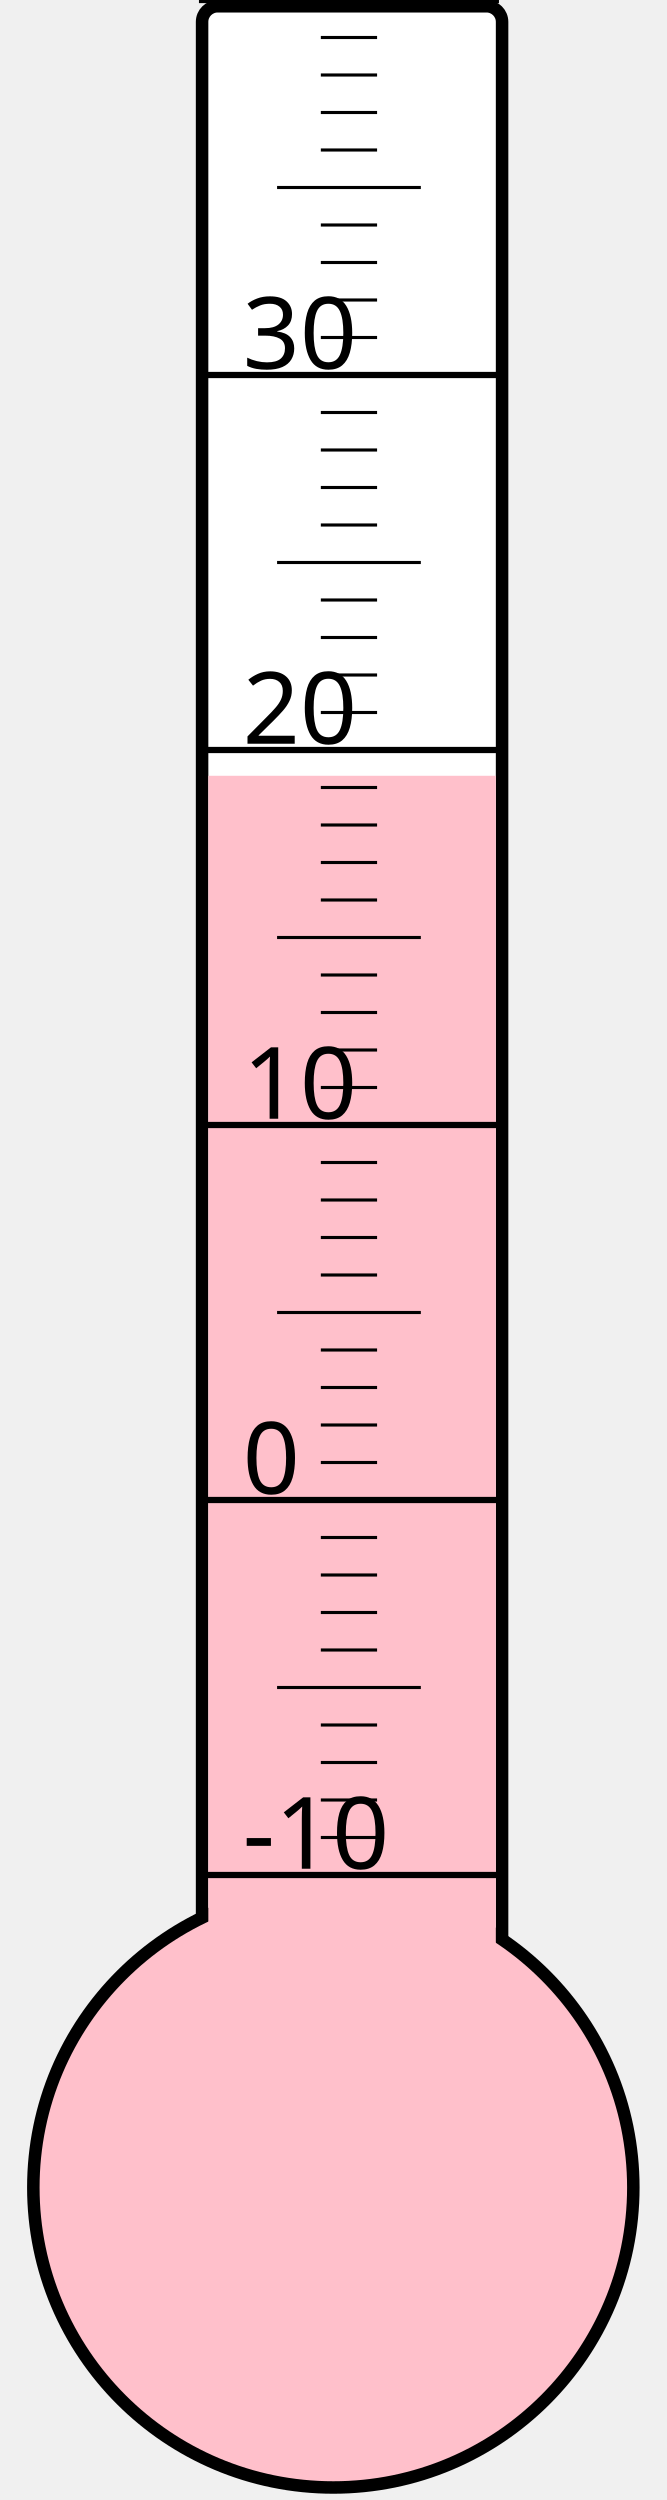
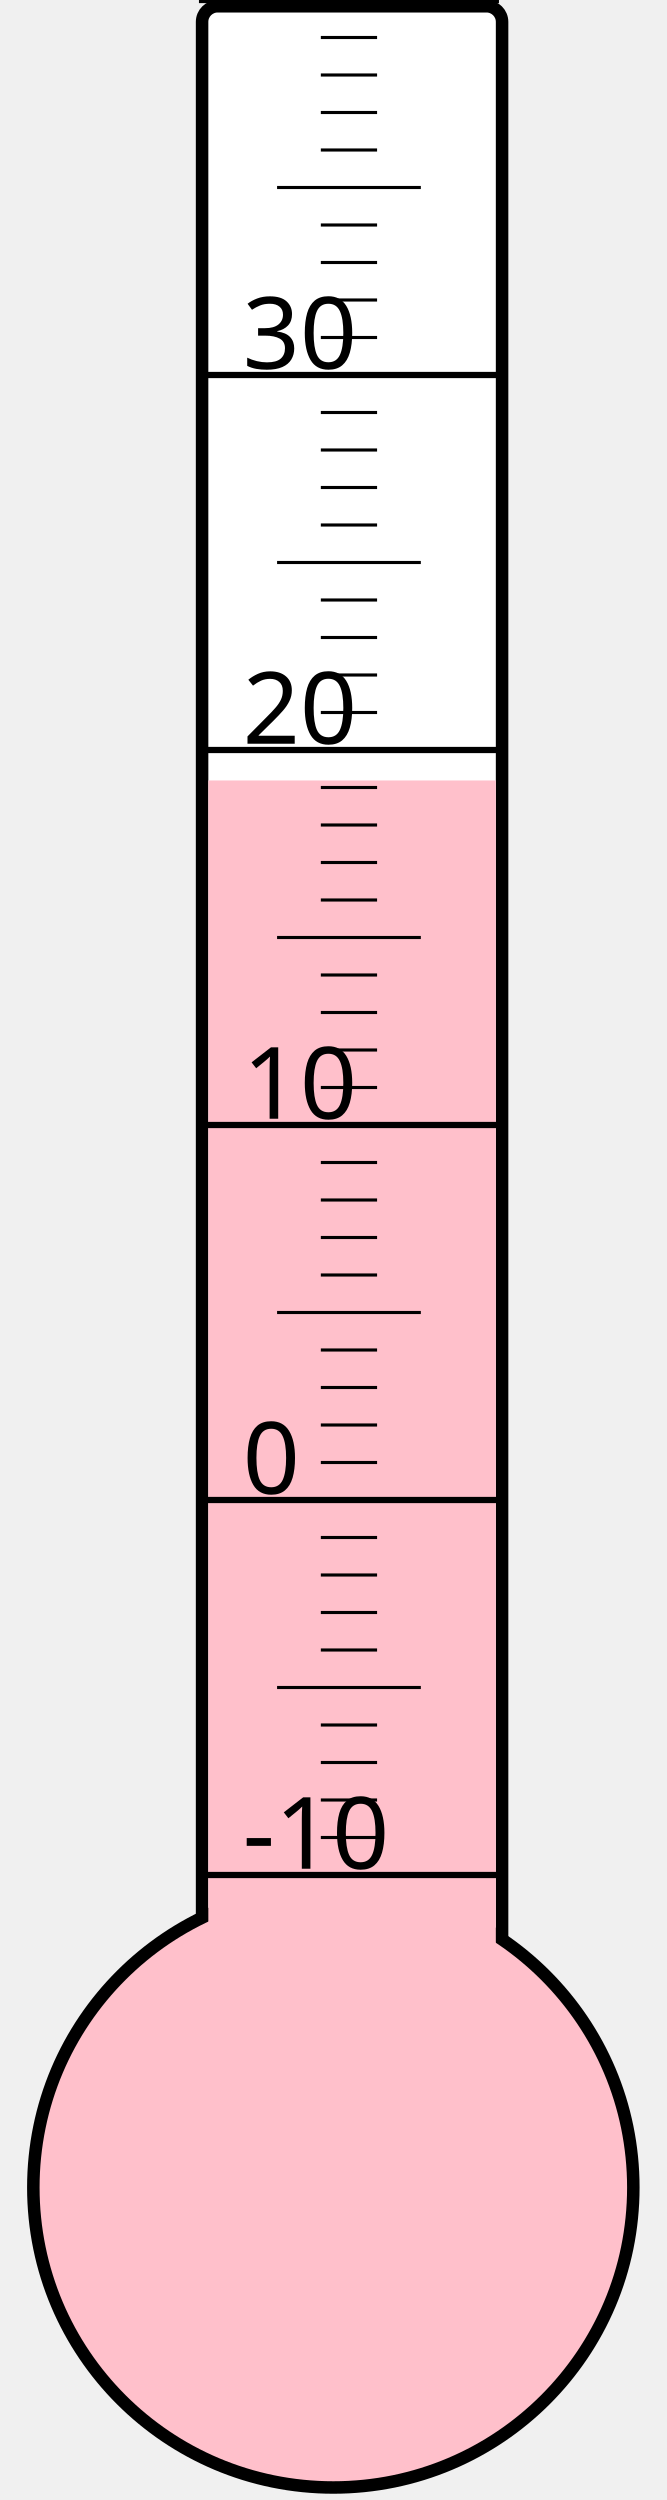
<svg xmlns="http://www.w3.org/2000/svg" width="40px" height="150px" viewBox="0 0 200 800">
  <rect width="200" height="800" x="0" y="0" style="fill: #ffffeb; fill-opacity: 0;" />
  <rect width="96" height="680" x="58" y="2" rx="5" ry="5" style="fill: white; fill-opacity: 1; stroke: black; stroke-width: 4;" />
  <circle cx="100" cy="700" r="96" style="fill: pink; stroke: black; stroke-width: 4;" />
-   <rect width="92" height="451.75" x="60" y="248.25" style="fill: pink; fill-opacity: 1; stroke-width: 0;" />
+   <rect width="92" height="450.25" x="60" y="249.75" style="fill: pink; fill-opacity: 1; stroke-width: 0;" />
  <text x="71" y="598" style="font-family: sans-serif; font-size: 24pt;">-10</text>
  <text x="71" y="478" style="font-family: sans-serif; font-size: 24pt;">0</text>
  <text x="71" y="358" style="font-family: sans-serif; font-size: 24pt;">10</text>
  <text x="71" y="238" style="font-family: sans-serif; font-size: 24pt;">20</text>
  <text x="71" y="118" style="font-family: sans-serif; font-size: 24pt;">30</text>
  <g style="stroke: black;">
    <line x1="57" y1="600" x2="153" y2="600" style="stroke-width: 2;" />
    <line x1="96" y1="588" x2="114" y2="588" style="stroke-width: 1;" />
    <line x1="96" y1="576" x2="114" y2="576" style="stroke-width: 1;" />
    <line x1="96" y1="564" x2="114" y2="564" style="stroke-width: 1;" />
    <line x1="96" y1="552" x2="114" y2="552" style="stroke-width: 1;" />
    <line x1="82" y1="540" x2="128" y2="540" style="stroke-width: 1;" />
    <line x1="96" y1="528" x2="114" y2="528" style="stroke-width: 1;" />
    <line x1="96" y1="516" x2="114" y2="516" style="stroke-width: 1;" />
    <line x1="96" y1="504" x2="114" y2="504" style="stroke-width: 1;" />
    <line x1="96" y1="492" x2="114" y2="492" style="stroke-width: 1;" />
    <line x1="57" y1="480" x2="153" y2="480" style="stroke-width: 2;" />
    <line x1="96" y1="468" x2="114" y2="468" style="stroke-width: 1;" />
    <line x1="96" y1="456" x2="114" y2="456" style="stroke-width: 1;" />
    <line x1="96" y1="444" x2="114" y2="444" style="stroke-width: 1;" />
    <line x1="96" y1="432" x2="114" y2="432" style="stroke-width: 1;" />
    <line x1="82" y1="420" x2="128" y2="420" style="stroke-width: 1;" />
    <line x1="96" y1="408" x2="114" y2="408" style="stroke-width: 1;" />
    <line x1="96" y1="396" x2="114" y2="396" style="stroke-width: 1;" />
    <line x1="96" y1="384" x2="114" y2="384" style="stroke-width: 1;" />
    <line x1="96" y1="372" x2="114" y2="372" style="stroke-width: 1;" />
    <line x1="57" y1="360" x2="153" y2="360" style="stroke-width: 2;" />
    <line x1="96" y1="348" x2="114" y2="348" style="stroke-width: 1;" />
    <line x1="96" y1="336" x2="114" y2="336" style="stroke-width: 1;" />
    <line x1="96" y1="324" x2="114" y2="324" style="stroke-width: 1;" />
    <line x1="96" y1="312" x2="114" y2="312" style="stroke-width: 1;" />
    <line x1="82" y1="300" x2="128" y2="300" style="stroke-width: 1;" />
    <line x1="96" y1="288" x2="114" y2="288" style="stroke-width: 1;" />
    <line x1="96" y1="276" x2="114" y2="276" style="stroke-width: 1;" />
    <line x1="96" y1="264" x2="114" y2="264" style="stroke-width: 1;" />
    <line x1="96" y1="252" x2="114" y2="252" style="stroke-width: 1;" />
    <line x1="57" y1="240" x2="153" y2="240" style="stroke-width: 2;" />
    <line x1="96" y1="228" x2="114" y2="228" style="stroke-width: 1;" />
    <line x1="96" y1="216" x2="114" y2="216" style="stroke-width: 1;" />
    <line x1="96" y1="204" x2="114" y2="204" style="stroke-width: 1;" />
    <line x1="96" y1="192" x2="114" y2="192" style="stroke-width: 1;" />
    <line x1="82" y1="180" x2="128" y2="180" style="stroke-width: 1;" />
    <line x1="96" y1="168" x2="114" y2="168" style="stroke-width: 1;" />
    <line x1="96" y1="156" x2="114" y2="156" style="stroke-width: 1;" />
    <line x1="96" y1="144" x2="114" y2="144" style="stroke-width: 1;" />
    <line x1="96" y1="132" x2="114" y2="132" style="stroke-width: 1;" />
    <line x1="57" y1="120" x2="153" y2="120" style="stroke-width: 2;" />
    <line x1="96" y1="108" x2="114" y2="108" style="stroke-width: 1;" />
    <line x1="96" y1="96" x2="114" y2="96" style="stroke-width: 1;" />
    <line x1="96" y1="84" x2="114" y2="84" style="stroke-width: 1;" />
    <line x1="96" y1="72" x2="114" y2="72" style="stroke-width: 1;" />
    <line x1="82" y1="60" x2="128" y2="60" style="stroke-width: 1;" />
    <line x1="96" y1="48" x2="114" y2="48" style="stroke-width: 1;" />
    <line x1="96" y1="36" x2="114" y2="36" style="stroke-width: 1;" />
    <line x1="96" y1="24" x2="114" y2="24" style="stroke-width: 1;" />
    <line x1="96" y1="12" x2="114" y2="12" style="stroke-width: 1;" />
    <line x1="57" y1="0" x2="153" y2="0" style="stroke-width: 2;" />
  </g>
</svg>
